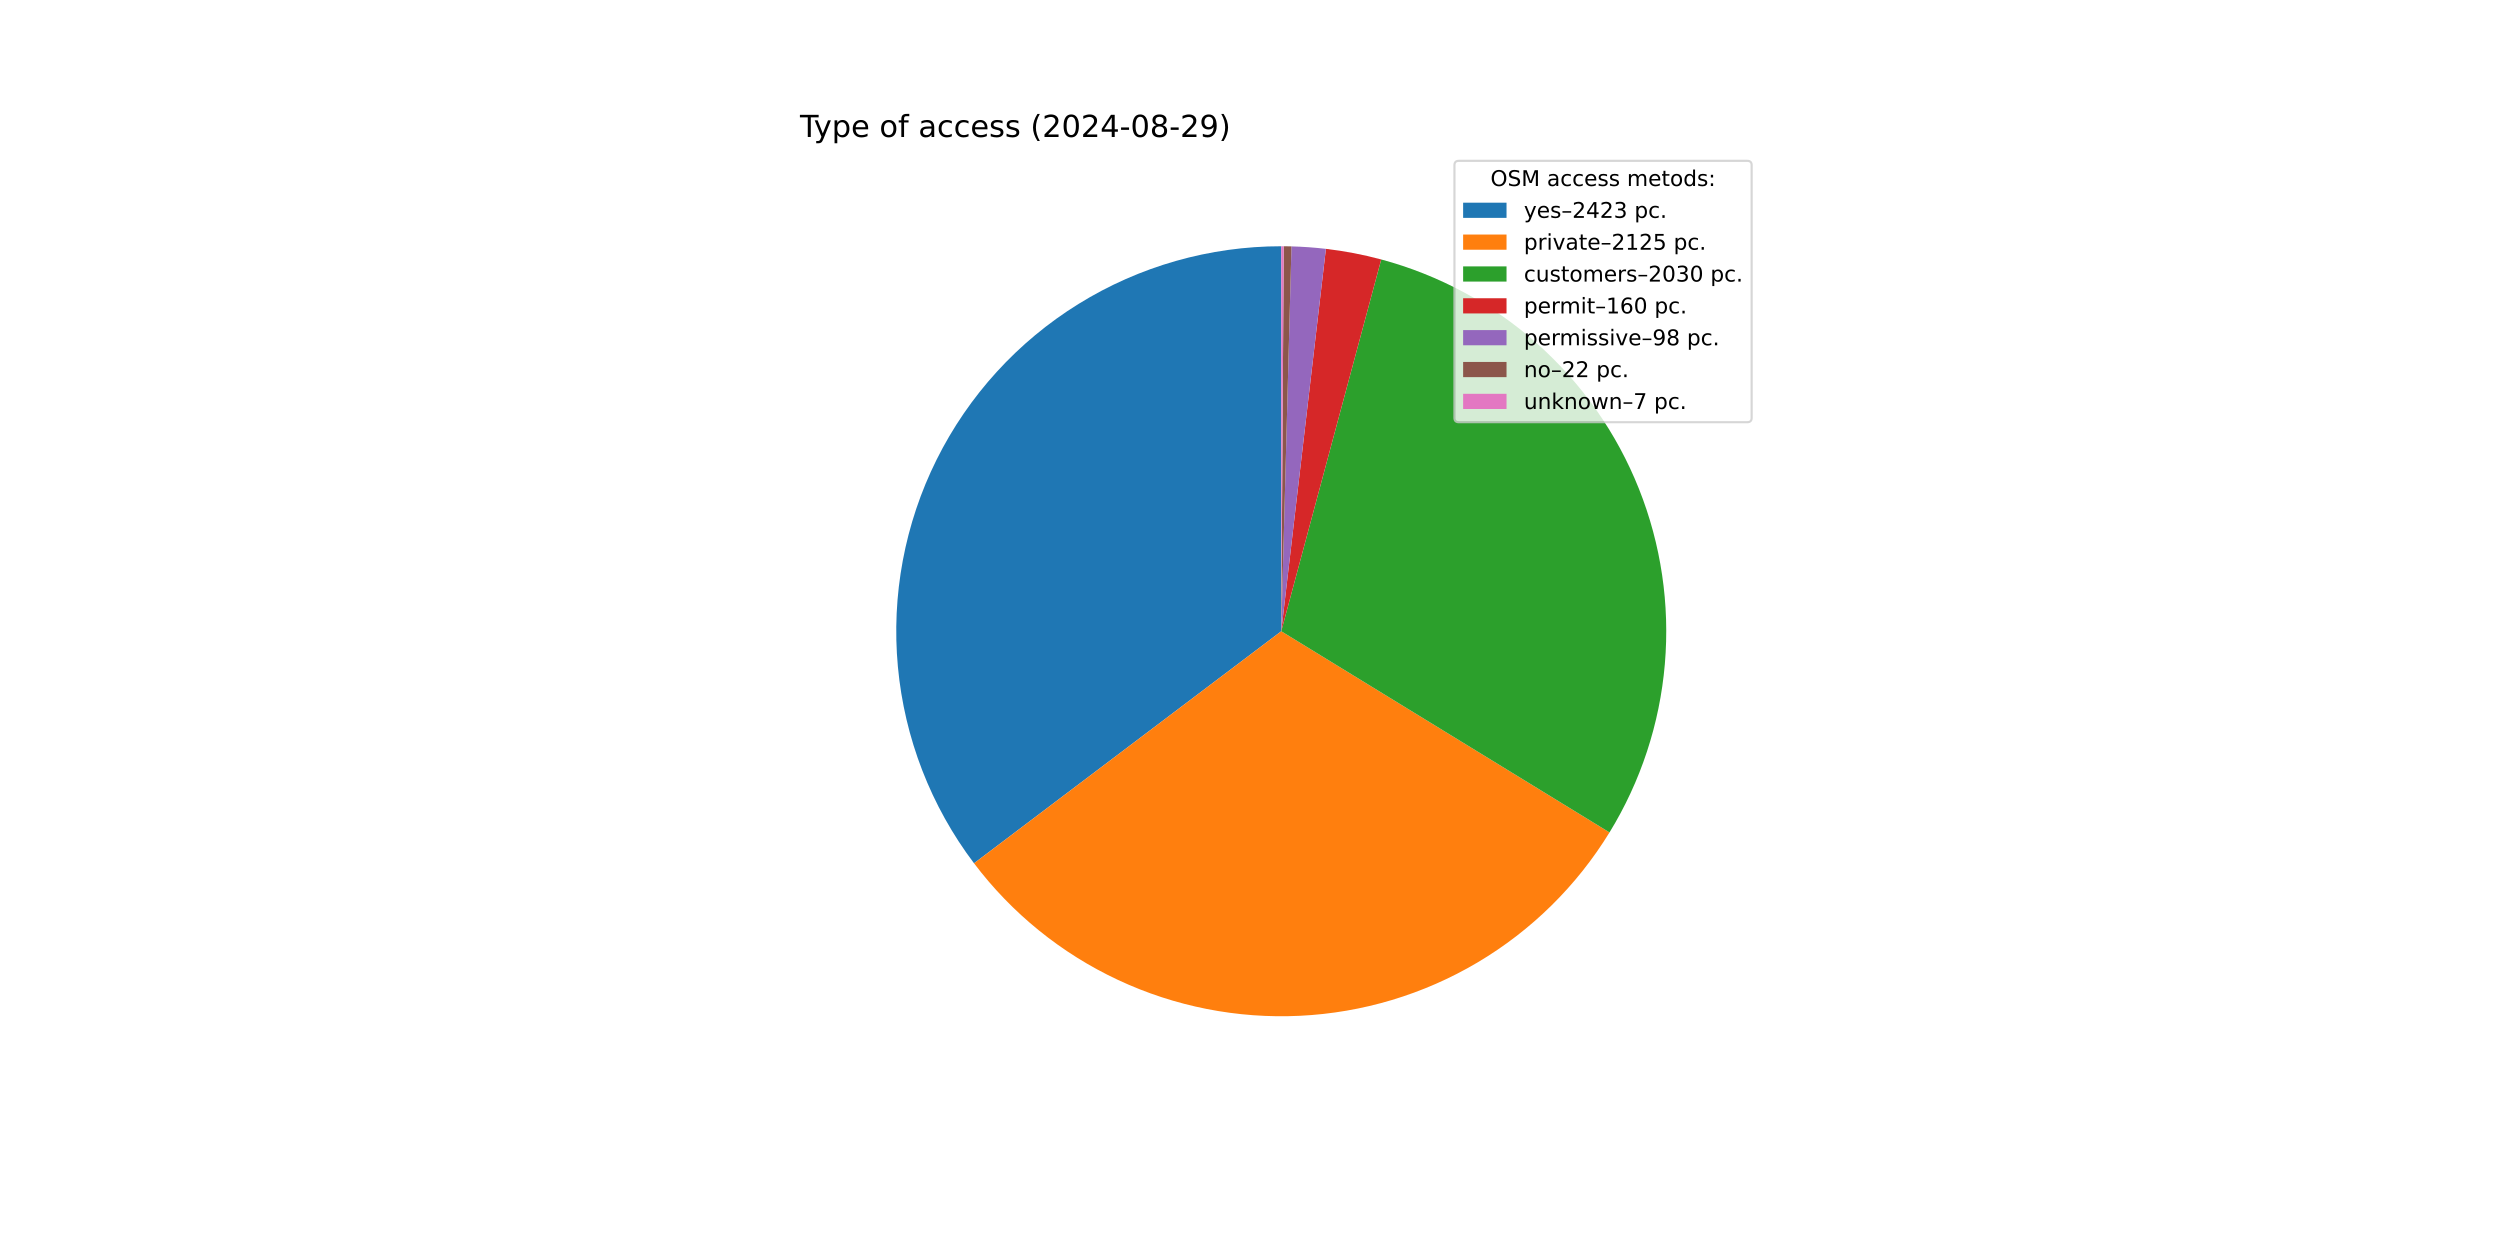
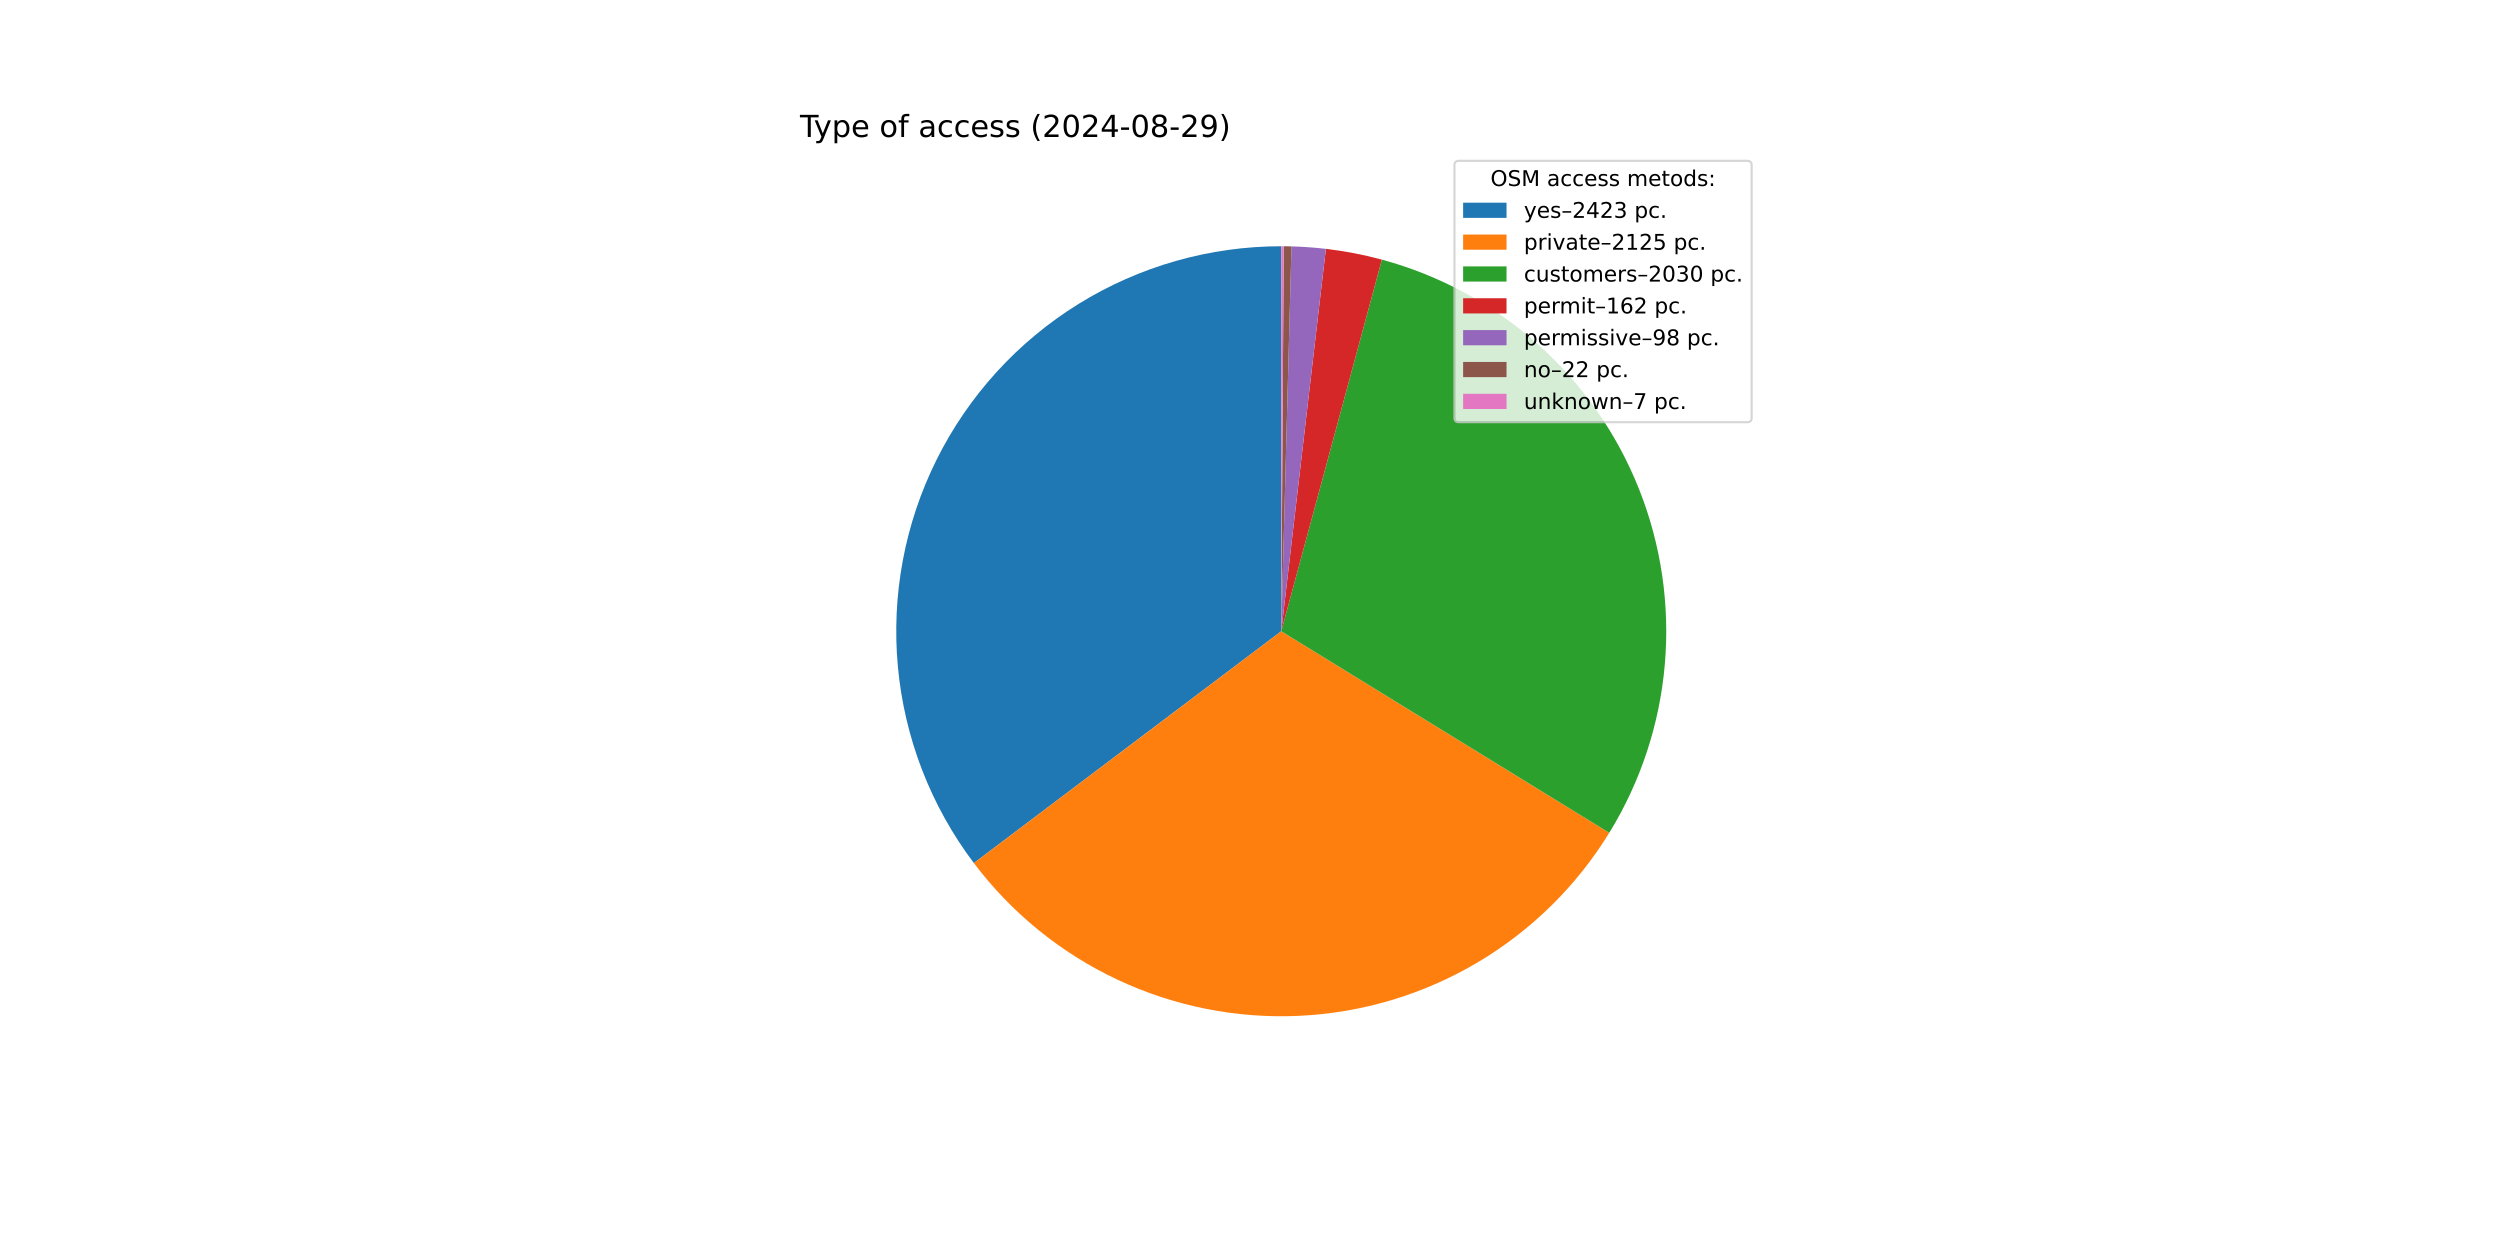
<svg xmlns="http://www.w3.org/2000/svg" xmlns:xlink="http://www.w3.org/1999/xlink" width="1152pt" height="576pt" viewBox="0 0 1152 576" version="1.1">
  <defs>
    <style type="text/css">*{stroke-linejoin: round; stroke-linecap: butt}</style>
  </defs>
  <g id="figure_1">
    <g id="patch_1">
      <path d="M 0 576  L 1152 576  L 1152 0  L 0 0  z " style="fill: #ffffff" />
    </g>
    <g id="axes_1">
      <g id="patch_2">
-         <path d="M 590.4 113.472  C 557.406 113.472 525.057 122.676 497.005 140.046  C 468.953 157.416 446.295 182.271 431.589 211.807  C 416.883 241.342 410.704 274.403 413.749 307.256  C 416.795 340.11 428.946 371.471 448.831 397.8  L 590.4 290.88  z " style="fill: #1f77b4" />
+         <path d="M 590.4 113.472  C 557.416 113.472 525.076 122.671 497.029 140.031  C 468.983 157.391 446.325 182.233 431.614 211.755  C 416.903 241.278 410.713 274.326 413.742 307.171  C 416.77 340.016 428.9 371.374 448.762 397.708  L 590.4 290.88  z " style="fill: #1f77b4" />
      </g>
      <g id="patch_3">
-         <path d="M 448.831 397.8  C 466.245 420.857 489.031 439.315 515.201 451.562  C 541.372 463.81 570.142 469.48 599.002 468.079  C 627.863 466.678 655.948 458.248 680.809 443.523  C 705.67 428.798 726.561 408.22 741.66 383.584  L 590.4 290.88  z " style="fill: #ff7f0e" />
+         <path d="M 448.762 397.708  C 466.156 420.77 488.922 439.238 515.075 451.503  C 541.228 463.767 569.985 469.461 598.838 468.087  C 627.691 466.713 655.777 458.313 680.646 443.619  C 705.515 428.925 726.423 408.377 741.547 383.767  L 590.4 290.88  z " style="fill: #ff7f0e" />
      </g>
      <g id="patch_4">
-         <path d="M 741.66 383.584  C 756.077 360.06 764.81 333.493 767.162 306.003  C 769.514 278.512 765.421 250.849 755.209 225.217  C 744.997 199.586 728.945 176.687 708.333 158.345  C 687.721 140.004 663.111 126.722 636.467 119.557  L 590.4 290.88  z " style="fill: #2ca02c" />
+         <path d="M 741.547 383.767  C 755.989 360.267 764.753 333.72 767.142 306.241  C 769.53 278.762 765.477 251.101 755.306 225.462  C 745.135 199.822 729.123 176.905 708.547 158.536  C 687.971 140.167 663.391 126.847 636.767 119.638  L 590.4 290.88  z " style="fill: #2ca02c" />
      </g>
      <g id="patch_5">
-         <path d="M 636.467 119.557  C 632.285 118.433 628.064 117.462 623.811 116.646  C 619.558 115.831 615.276 115.171 610.975 114.669  L 590.4 290.88  z " style="fill: #d62728" />
+         <path d="M 636.767 119.638  C 632.536 118.493 628.264 117.504 623.96 116.675  C 619.656 115.846 615.323 115.177 610.969 114.668  L 590.4 290.88  z " style="fill: #d62728" />
      </g>
      <g id="patch_6">
-         <path d="M 610.975 114.669  C 608.341 114.362 605.7 114.113 603.054 113.924  C 600.409 113.735 597.76 113.605 595.108 113.534  L 590.4 290.88  z " style="fill: #9467bd" />
+         <path d="M 610.969 114.668  C 608.335 114.361 605.695 114.113 603.051 113.924  C 600.406 113.735 597.757 113.605 595.107 113.534  L 590.4 290.88  z " style="fill: #9467bd" />
      </g>
      <g id="patch_7">
-         <path d="M 595.108 113.534  C 594.513 113.519 593.918 113.506 593.323 113.496  C 592.727 113.486 592.132 113.479 591.537 113.476  L 590.4 290.88  z " style="fill: #8c564b" />
+         <path d="M 595.107 113.534  C 594.512 113.519 593.917 113.506 593.322 113.496  C 592.727 113.486 592.131 113.479 591.536 113.476  L 590.4 290.88  z " style="fill: #8c564b" />
      </g>
      <g id="patch_8">
-         <path d="M 591.537 113.476  C 591.347 113.474 591.158 113.474 590.968 113.473  C 590.779 113.472 590.589 113.472 590.4 113.472  L 590.4 290.88  z " style="fill: #e377c2" />
+         <path d="M 591.536 113.476  C 591.347 113.474 591.158 113.474 590.968 113.473  C 590.779 113.472 590.589 113.472 590.4 113.472  L 590.4 290.88  z " style="fill: #e377c2" />
      </g>
      <g id="matplotlib.axis_1" />
      <g id="matplotlib.axis_2" />
      <g id="text_1">
        <g transform="translate(368.64 63.12) scale(0.14 -0.14)">
          <defs>
            <path id="DejaVuSans-54" d="M -19 4666  L 3928 4666  L 3928 4134  L 2272 4134  L 2272 0  L 1638 0  L 1638 4134  L -19 4134  L -19 4666  z " transform="scale(0.015625)" />
            <path id="DejaVuSans-79" d="M 2059 -325  Q 1816 -950 1584 -1140  Q 1353 -1331 966 -1331  L 506 -1331  L 506 -850  L 844 -850  Q 1081 -850 1212 -737  Q 1344 -625 1503 -206  L 1606 56  L 191 3500  L 800 3500  L 1894 763  L 2988 3500  L 3597 3500  L 2059 -325  z " transform="scale(0.015625)" />
            <path id="DejaVuSans-70" d="M 1159 525  L 1159 -1331  L 581 -1331  L 581 3500  L 1159 3500  L 1159 2969  Q 1341 3281 1617 3432  Q 1894 3584 2278 3584  Q 2916 3584 3314 3078  Q 3713 2572 3713 1747  Q 3713 922 3314 415  Q 2916 -91 2278 -91  Q 1894 -91 1617 61  Q 1341 213 1159 525  z M 3116 1747  Q 3116 2381 2855 2742  Q 2594 3103 2138 3103  Q 1681 3103 1420 2742  Q 1159 2381 1159 1747  Q 1159 1113 1420 752  Q 1681 391 2138 391  Q 2594 391 2855 752  Q 3116 1113 3116 1747  z " transform="scale(0.015625)" />
            <path id="DejaVuSans-65" d="M 3597 1894  L 3597 1613  L 953 1613  Q 991 1019 1311 708  Q 1631 397 2203 397  Q 2534 397 2845 478  Q 3156 559 3463 722  L 3463 178  Q 3153 47 2828 -22  Q 2503 -91 2169 -91  Q 1331 -91 842 396  Q 353 884 353 1716  Q 353 2575 817 3079  Q 1281 3584 2069 3584  Q 2775 3584 3186 3129  Q 3597 2675 3597 1894  z M 3022 2063  Q 3016 2534 2758 2815  Q 2500 3097 2075 3097  Q 1594 3097 1305 2825  Q 1016 2553 972 2059  L 3022 2063  z " transform="scale(0.015625)" />
            <path id="DejaVuSans-20" transform="scale(0.015625)" />
            <path id="DejaVuSans-6f" d="M 1959 3097  Q 1497 3097 1228 2736  Q 959 2375 959 1747  Q 959 1119 1226 758  Q 1494 397 1959 397  Q 2419 397 2687 759  Q 2956 1122 2956 1747  Q 2956 2369 2687 2733  Q 2419 3097 1959 3097  z M 1959 3584  Q 2709 3584 3137 3096  Q 3566 2609 3566 1747  Q 3566 888 3137 398  Q 2709 -91 1959 -91  Q 1206 -91 779 398  Q 353 888 353 1747  Q 353 2609 779 3096  Q 1206 3584 1959 3584  z " transform="scale(0.015625)" />
            <path id="DejaVuSans-66" d="M 2375 4863  L 2375 4384  L 1825 4384  Q 1516 4384 1395 4259  Q 1275 4134 1275 3809  L 1275 3500  L 2222 3500  L 2222 3053  L 1275 3053  L 1275 0  L 697 0  L 697 3053  L 147 3053  L 147 3500  L 697 3500  L 697 3744  Q 697 4328 969 4595  Q 1241 4863 1831 4863  L 2375 4863  z " transform="scale(0.015625)" />
            <path id="DejaVuSans-61" d="M 2194 1759  Q 1497 1759 1228 1600  Q 959 1441 959 1056  Q 959 750 1161 570  Q 1363 391 1709 391  Q 2188 391 2477 730  Q 2766 1069 2766 1631  L 2766 1759  L 2194 1759  z M 3341 1997  L 3341 0  L 2766 0  L 2766 531  Q 2569 213 2275 61  Q 1981 -91 1556 -91  Q 1019 -91 701 211  Q 384 513 384 1019  Q 384 1609 779 1909  Q 1175 2209 1959 2209  L 2766 2209  L 2766 2266  Q 2766 2663 2505 2880  Q 2244 3097 1772 3097  Q 1472 3097 1187 3025  Q 903 2953 641 2809  L 641 3341  Q 956 3463 1253 3523  Q 1550 3584 1831 3584  Q 2591 3584 2966 3190  Q 3341 2797 3341 1997  z " transform="scale(0.015625)" />
            <path id="DejaVuSans-63" d="M 3122 3366  L 3122 2828  Q 2878 2963 2633 3030  Q 2388 3097 2138 3097  Q 1578 3097 1268 2742  Q 959 2388 959 1747  Q 959 1106 1268 751  Q 1578 397 2138 397  Q 2388 397 2633 464  Q 2878 531 3122 666  L 3122 134  Q 2881 22 2623 -34  Q 2366 -91 2075 -91  Q 1284 -91 818 406  Q 353 903 353 1747  Q 353 2603 823 3093  Q 1294 3584 2113 3584  Q 2378 3584 2631 3529  Q 2884 3475 3122 3366  z " transform="scale(0.015625)" />
            <path id="DejaVuSans-73" d="M 2834 3397  L 2834 2853  Q 2591 2978 2328 3040  Q 2066 3103 1784 3103  Q 1356 3103 1142 2972  Q 928 2841 928 2578  Q 928 2378 1081 2264  Q 1234 2150 1697 2047  L 1894 2003  Q 2506 1872 2764 1633  Q 3022 1394 3022 966  Q 3022 478 2636 193  Q 2250 -91 1575 -91  Q 1294 -91 989 -36  Q 684 19 347 128  L 347 722  Q 666 556 975 473  Q 1284 391 1588 391  Q 1994 391 2212 530  Q 2431 669 2431 922  Q 2431 1156 2273 1281  Q 2116 1406 1581 1522  L 1381 1569  Q 847 1681 609 1914  Q 372 2147 372 2553  Q 372 3047 722 3315  Q 1072 3584 1716 3584  Q 2034 3584 2315 3537  Q 2597 3491 2834 3397  z " transform="scale(0.015625)" />
            <path id="DejaVuSans-28" d="M 1984 4856  Q 1566 4138 1362 3434  Q 1159 2731 1159 2009  Q 1159 1288 1364 580  Q 1569 -128 1984 -844  L 1484 -844  Q 1016 -109 783 600  Q 550 1309 550 2009  Q 550 2706 781 3412  Q 1013 4119 1484 4856  L 1984 4856  z " transform="scale(0.015625)" />
            <path id="DejaVuSans-32" d="M 1228 531  L 3431 531  L 3431 0  L 469 0  L 469 531  Q 828 903 1448 1529  Q 2069 2156 2228 2338  Q 2531 2678 2651 2914  Q 2772 3150 2772 3378  Q 2772 3750 2511 3984  Q 2250 4219 1831 4219  Q 1534 4219 1204 4116  Q 875 4013 500 3803  L 500 4441  Q 881 4594 1212 4672  Q 1544 4750 1819 4750  Q 2544 4750 2975 4387  Q 3406 4025 3406 3419  Q 3406 3131 3298 2873  Q 3191 2616 2906 2266  Q 2828 2175 2409 1742  Q 1991 1309 1228 531  z " transform="scale(0.015625)" />
            <path id="DejaVuSans-30" d="M 2034 4250  Q 1547 4250 1301 3770  Q 1056 3291 1056 2328  Q 1056 1369 1301 889  Q 1547 409 2034 409  Q 2525 409 2770 889  Q 3016 1369 3016 2328  Q 3016 3291 2770 3770  Q 2525 4250 2034 4250  z M 2034 4750  Q 2819 4750 3233 4129  Q 3647 3509 3647 2328  Q 3647 1150 3233 529  Q 2819 -91 2034 -91  Q 1250 -91 836 529  Q 422 1150 422 2328  Q 422 3509 836 4129  Q 1250 4750 2034 4750  z " transform="scale(0.015625)" />
            <path id="DejaVuSans-34" d="M 2419 4116  L 825 1625  L 2419 1625  L 2419 4116  z M 2253 4666  L 3047 4666  L 3047 1625  L 3713 1625  L 3713 1100  L 3047 1100  L 3047 0  L 2419 0  L 2419 1100  L 313 1100  L 313 1709  L 2253 4666  z " transform="scale(0.015625)" />
            <path id="DejaVuSans-2d" d="M 313 2009  L 1997 2009  L 1997 1497  L 313 1497  L 313 2009  z " transform="scale(0.015625)" />
            <path id="DejaVuSans-38" d="M 2034 2216  Q 1584 2216 1326 1975  Q 1069 1734 1069 1313  Q 1069 891 1326 650  Q 1584 409 2034 409  Q 2484 409 2743 651  Q 3003 894 3003 1313  Q 3003 1734 2745 1975  Q 2488 2216 2034 2216  z M 1403 2484  Q 997 2584 770 2862  Q 544 3141 544 3541  Q 544 4100 942 4425  Q 1341 4750 2034 4750  Q 2731 4750 3128 4425  Q 3525 4100 3525 3541  Q 3525 3141 3298 2862  Q 3072 2584 2669 2484  Q 3125 2378 3379 2068  Q 3634 1759 3634 1313  Q 3634 634 3220 271  Q 2806 -91 2034 -91  Q 1263 -91 848 271  Q 434 634 434 1313  Q 434 1759 690 2068  Q 947 2378 1403 2484  z M 1172 3481  Q 1172 3119 1398 2916  Q 1625 2713 2034 2713  Q 2441 2713 2670 2916  Q 2900 3119 2900 3481  Q 2900 3844 2670 4047  Q 2441 4250 2034 4250  Q 1625 4250 1398 4047  Q 1172 3844 1172 3481  z " transform="scale(0.015625)" />
            <path id="DejaVuSans-39" d="M 703 97  L 703 672  Q 941 559 1184 500  Q 1428 441 1663 441  Q 2288 441 2617 861  Q 2947 1281 2994 2138  Q 2813 1869 2534 1725  Q 2256 1581 1919 1581  Q 1219 1581 811 2004  Q 403 2428 403 3163  Q 403 3881 828 4315  Q 1253 4750 1959 4750  Q 2769 4750 3195 4129  Q 3622 3509 3622 2328  Q 3622 1225 3098 567  Q 2575 -91 1691 -91  Q 1453 -91 1209 -44  Q 966 3 703 97  z M 1959 2075  Q 2384 2075 2632 2365  Q 2881 2656 2881 3163  Q 2881 3666 2632 3958  Q 2384 4250 1959 4250  Q 1534 4250 1286 3958  Q 1038 3666 1038 3163  Q 1038 2656 1286 2365  Q 1534 2075 1959 2075  z " transform="scale(0.015625)" />
            <path id="DejaVuSans-29" d="M 513 4856  L 1013 4856  Q 1481 4119 1714 3412  Q 1947 2706 1947 2009  Q 1947 1309 1714 600  Q 1481 -109 1013 -844  L 513 -844  Q 928 -128 1133 580  Q 1338 1288 1338 2009  Q 1338 2731 1133 3434  Q 928 4138 513 4856  z " transform="scale(0.015625)" />
          </defs>
          <use xlink:href="#DejaVuSans-54" />
          <use xlink:href="#DejaVuSans-79" x="45.459" />
          <use xlink:href="#DejaVuSans-70" x="104.639" />
          <use xlink:href="#DejaVuSans-65" x="168.115" />
          <use xlink:href="#DejaVuSans-20" x="229.639" />
          <use xlink:href="#DejaVuSans-6f" x="261.426" />
          <use xlink:href="#DejaVuSans-66" x="322.607" />
          <use xlink:href="#DejaVuSans-20" x="357.812" />
          <use xlink:href="#DejaVuSans-61" x="389.6" />
          <use xlink:href="#DejaVuSans-63" x="450.879" />
          <use xlink:href="#DejaVuSans-63" x="505.859" />
          <use xlink:href="#DejaVuSans-65" x="560.84" />
          <use xlink:href="#DejaVuSans-73" x="622.363" />
          <use xlink:href="#DejaVuSans-73" x="674.463" />
          <use xlink:href="#DejaVuSans-20" x="726.562" />
          <use xlink:href="#DejaVuSans-28" x="758.35" />
          <use xlink:href="#DejaVuSans-32" x="797.363" />
          <use xlink:href="#DejaVuSans-30" x="860.986" />
          <use xlink:href="#DejaVuSans-32" x="924.609" />
          <use xlink:href="#DejaVuSans-34" x="988.232" />
          <use xlink:href="#DejaVuSans-2d" x="1051.855" />
          <use xlink:href="#DejaVuSans-30" x="1087.939" />
          <use xlink:href="#DejaVuSans-38" x="1151.562" />
          <use xlink:href="#DejaVuSans-2d" x="1215.186" />
          <use xlink:href="#DejaVuSans-32" x="1251.27" />
          <use xlink:href="#DejaVuSans-39" x="1314.893" />
          <use xlink:href="#DejaVuSans-29" x="1378.516" />
        </g>
      </g>
      <g id="legend_1">
        <g id="patch_9">
          <path d="M 672.208 194.545  L 805.16 194.545  Q 807.16 194.545 807.16 192.545  L 807.16 76.12  Q 807.16 74.12 805.16 74.12  L 672.208 74.12  Q 670.208 74.12 670.208 76.12  L 670.208 192.545  Q 670.208 194.545 672.208 194.545  z " style="fill: #ffffff; opacity: 0.8; stroke: #cccccc; stroke-linejoin: miter" />
        </g>
        <g id="text_2">
          <g transform="translate(686.8038 85.71844) scale(0.1 -0.1)">
            <defs>
              <path id="DejaVuSans-4f" d="M 2522 4238  Q 1834 4238 1429 3725  Q 1025 3213 1025 2328  Q 1025 1447 1429 934  Q 1834 422 2522 422  Q 3209 422 3611 934  Q 4013 1447 4013 2328  Q 4013 3213 3611 3725  Q 3209 4238 2522 4238  z M 2522 4750  Q 3503 4750 4090 4092  Q 4678 3434 4678 2328  Q 4678 1225 4090 567  Q 3503 -91 2522 -91  Q 1538 -91 948 565  Q 359 1222 359 2328  Q 359 3434 948 4092  Q 1538 4750 2522 4750  z " transform="scale(0.015625)" />
              <path id="DejaVuSans-53" d="M 3425 4513  L 3425 3897  Q 3066 4069 2747 4153  Q 2428 4238 2131 4238  Q 1616 4238 1336 4038  Q 1056 3838 1056 3469  Q 1056 3159 1242 3001  Q 1428 2844 1947 2747  L 2328 2669  Q 3034 2534 3370 2195  Q 3706 1856 3706 1288  Q 3706 609 3251 259  Q 2797 -91 1919 -91  Q 1588 -91 1214 -16  Q 841 59 441 206  L 441 856  Q 825 641 1194 531  Q 1563 422 1919 422  Q 2459 422 2753 634  Q 3047 847 3047 1241  Q 3047 1584 2836 1778  Q 2625 1972 2144 2069  L 1759 2144  Q 1053 2284 737 2584  Q 422 2884 422 3419  Q 422 4038 858 4394  Q 1294 4750 2059 4750  Q 2388 4750 2728 4690  Q 3069 4631 3425 4513  z " transform="scale(0.015625)" />
              <path id="DejaVuSans-4d" d="M 628 4666  L 1569 4666  L 2759 1491  L 3956 4666  L 4897 4666  L 4897 0  L 4281 0  L 4281 4097  L 3078 897  L 2444 897  L 1241 4097  L 1241 0  L 628 0  L 628 4666  z " transform="scale(0.015625)" />
              <path id="DejaVuSans-6d" d="M 3328 2828  Q 3544 3216 3844 3400  Q 4144 3584 4550 3584  Q 5097 3584 5394 3201  Q 5691 2819 5691 2113  L 5691 0  L 5113 0  L 5113 2094  Q 5113 2597 4934 2840  Q 4756 3084 4391 3084  Q 3944 3084 3684 2787  Q 3425 2491 3425 1978  L 3425 0  L 2847 0  L 2847 2094  Q 2847 2600 2669 2842  Q 2491 3084 2119 3084  Q 1678 3084 1418 2786  Q 1159 2488 1159 1978  L 1159 0  L 581 0  L 581 3500  L 1159 3500  L 1159 2956  Q 1356 3278 1631 3431  Q 1906 3584 2284 3584  Q 2666 3584 2933 3390  Q 3200 3197 3328 2828  z " transform="scale(0.015625)" />
              <path id="DejaVuSans-74" d="M 1172 4494  L 1172 3500  L 2356 3500  L 2356 3053  L 1172 3053  L 1172 1153  Q 1172 725 1289 603  Q 1406 481 1766 481  L 2356 481  L 2356 0  L 1766 0  Q 1100 0 847 248  Q 594 497 594 1153  L 594 3053  L 172 3053  L 172 3500  L 594 3500  L 594 4494  L 1172 4494  z " transform="scale(0.015625)" />
              <path id="DejaVuSans-64" d="M 2906 2969  L 2906 4863  L 3481 4863  L 3481 0  L 2906 0  L 2906 525  Q 2725 213 2448 61  Q 2172 -91 1784 -91  Q 1150 -91 751 415  Q 353 922 353 1747  Q 353 2572 751 3078  Q 1150 3584 1784 3584  Q 2172 3584 2448 3432  Q 2725 3281 2906 2969  z M 947 1747  Q 947 1113 1208 752  Q 1469 391 1925 391  Q 2381 391 2643 752  Q 2906 1113 2906 1747  Q 2906 2381 2643 2742  Q 2381 3103 1925 3103  Q 1469 3103 1208 2742  Q 947 2381 947 1747  z " transform="scale(0.015625)" />
              <path id="DejaVuSans-3a" d="M 750 794  L 1409 794  L 1409 0  L 750 0  L 750 794  z M 750 3309  L 1409 3309  L 1409 2516  L 750 2516  L 750 3309  z " transform="scale(0.015625)" />
            </defs>
            <use xlink:href="#DejaVuSans-4f" />
            <use xlink:href="#DejaVuSans-53" x="78.711" />
            <use xlink:href="#DejaVuSans-4d" x="142.188" />
            <use xlink:href="#DejaVuSans-20" x="228.467" />
            <use xlink:href="#DejaVuSans-61" x="260.254" />
            <use xlink:href="#DejaVuSans-63" x="321.533" />
            <use xlink:href="#DejaVuSans-63" x="376.514" />
            <use xlink:href="#DejaVuSans-65" x="431.494" />
            <use xlink:href="#DejaVuSans-73" x="493.018" />
            <use xlink:href="#DejaVuSans-73" x="545.117" />
            <use xlink:href="#DejaVuSans-20" x="597.217" />
            <use xlink:href="#DejaVuSans-6d" x="629.004" />
            <use xlink:href="#DejaVuSans-65" x="726.416" />
            <use xlink:href="#DejaVuSans-74" x="787.939" />
            <use xlink:href="#DejaVuSans-6f" x="827.148" />
            <use xlink:href="#DejaVuSans-64" x="888.33" />
            <use xlink:href="#DejaVuSans-73" x="951.807" />
            <use xlink:href="#DejaVuSans-3a" x="1003.906" />
          </g>
        </g>
        <g id="patch_10">
          <path d="M 674.208 100.397  L 694.208 100.397  L 694.208 93.397  L 674.208 93.397  z " style="fill: #1f77b4" />
        </g>
        <g id="text_3">
          <g transform="translate(702.2084 100.3966) scale(0.1 -0.1)">
            <defs>
              <path id="DejaVuSans-2013" d="M 313 1978  L 2888 1978  L 2888 1528  L 313 1528  L 313 1978  z " transform="scale(0.015625)" />
              <path id="DejaVuSans-33" d="M 2597 2516  Q 3050 2419 3304 2112  Q 3559 1806 3559 1356  Q 3559 666 3084 287  Q 2609 -91 1734 -91  Q 1441 -91 1130 -33  Q 819 25 488 141  L 488 750  Q 750 597 1062 519  Q 1375 441 1716 441  Q 2309 441 2620 675  Q 2931 909 2931 1356  Q 2931 1769 2642 2001  Q 2353 2234 1838 2234  L 1294 2234  L 1294 2753  L 1863 2753  Q 2328 2753 2575 2939  Q 2822 3125 2822 3475  Q 2822 3834 2567 4026  Q 2313 4219 1838 4219  Q 1578 4219 1281 4162  Q 984 4106 628 3988  L 628 4550  Q 988 4650 1302 4700  Q 1616 4750 1894 4750  Q 2613 4750 3031 4423  Q 3450 4097 3450 3541  Q 3450 3153 3228 2886  Q 3006 2619 2597 2516  z " transform="scale(0.015625)" />
              <path id="DejaVuSans-2e" d="M 684 794  L 1344 794  L 1344 0  L 684 0  L 684 794  z " transform="scale(0.015625)" />
            </defs>
            <use xlink:href="#DejaVuSans-79" />
            <use xlink:href="#DejaVuSans-65" x="59.18" />
            <use xlink:href="#DejaVuSans-73" x="120.703" />
            <use xlink:href="#DejaVuSans-2013" x="172.803" />
            <use xlink:href="#DejaVuSans-32" x="222.803" />
            <use xlink:href="#DejaVuSans-34" x="286.426" />
            <use xlink:href="#DejaVuSans-32" x="350.049" />
            <use xlink:href="#DejaVuSans-33" x="413.672" />
            <use xlink:href="#DejaVuSans-20" x="477.295" />
            <use xlink:href="#DejaVuSans-70" x="509.082" />
            <use xlink:href="#DejaVuSans-63" x="572.559" />
            <use xlink:href="#DejaVuSans-2e" x="627.539" />
          </g>
        </g>
        <g id="patch_11">
          <path d="M 674.208 115.075  L 694.208 115.075  L 694.208 108.075  L 674.208 108.075  z " style="fill: #ff7f0e" />
        </g>
        <g id="text_4">
          <g transform="translate(702.2084 115.0747) scale(0.1 -0.1)">
            <defs>
              <path id="DejaVuSans-72" d="M 2631 2963  Q 2534 3019 2420 3045  Q 2306 3072 2169 3072  Q 1681 3072 1420 2755  Q 1159 2438 1159 1844  L 1159 0  L 581 0  L 581 3500  L 1159 3500  L 1159 2956  Q 1341 3275 1631 3429  Q 1922 3584 2338 3584  Q 2397 3584 2469 3576  Q 2541 3569 2628 3553  L 2631 2963  z " transform="scale(0.015625)" />
              <path id="DejaVuSans-69" d="M 603 3500  L 1178 3500  L 1178 0  L 603 0  L 603 3500  z M 603 4863  L 1178 4863  L 1178 4134  L 603 4134  L 603 4863  z " transform="scale(0.015625)" />
              <path id="DejaVuSans-76" d="M 191 3500  L 800 3500  L 1894 563  L 2988 3500  L 3597 3500  L 2284 0  L 1503 0  L 191 3500  z " transform="scale(0.015625)" />
              <path id="DejaVuSans-31" d="M 794 531  L 1825 531  L 1825 4091  L 703 3866  L 703 4441  L 1819 4666  L 2450 4666  L 2450 531  L 3481 531  L 3481 0  L 794 0  L 794 531  z " transform="scale(0.015625)" />
              <path id="DejaVuSans-35" d="M 691 4666  L 3169 4666  L 3169 4134  L 1269 4134  L 1269 2991  Q 1406 3038 1543 3061  Q 1681 3084 1819 3084  Q 2600 3084 3056 2656  Q 3513 2228 3513 1497  Q 3513 744 3044 326  Q 2575 -91 1722 -91  Q 1428 -91 1123 -41  Q 819 9 494 109  L 494 744  Q 775 591 1075 516  Q 1375 441 1709 441  Q 2250 441 2565 725  Q 2881 1009 2881 1497  Q 2881 1984 2565 2268  Q 2250 2553 1709 2553  Q 1456 2553 1204 2497  Q 953 2441 691 2322  L 691 4666  z " transform="scale(0.015625)" />
            </defs>
            <use xlink:href="#DejaVuSans-70" />
            <use xlink:href="#DejaVuSans-72" x="63.477" />
            <use xlink:href="#DejaVuSans-69" x="104.59" />
            <use xlink:href="#DejaVuSans-76" x="132.373" />
            <use xlink:href="#DejaVuSans-61" x="191.553" />
            <use xlink:href="#DejaVuSans-74" x="252.832" />
            <use xlink:href="#DejaVuSans-65" x="292.041" />
            <use xlink:href="#DejaVuSans-2013" x="353.564" />
            <use xlink:href="#DejaVuSans-32" x="403.564" />
            <use xlink:href="#DejaVuSans-31" x="467.188" />
            <use xlink:href="#DejaVuSans-32" x="530.811" />
            <use xlink:href="#DejaVuSans-35" x="594.434" />
            <use xlink:href="#DejaVuSans-20" x="658.057" />
            <use xlink:href="#DejaVuSans-70" x="689.844" />
            <use xlink:href="#DejaVuSans-63" x="753.32" />
            <use xlink:href="#DejaVuSans-2e" x="808.301" />
          </g>
        </g>
        <g id="patch_12">
          <path d="M 674.208 129.753  L 694.208 129.753  L 694.208 122.753  L 674.208 122.753  z " style="fill: #2ca02c" />
        </g>
        <g id="text_5">
          <g transform="translate(702.2084 129.7528) scale(0.1 -0.1)">
            <defs>
              <path id="DejaVuSans-75" d="M 544 1381  L 544 3500  L 1119 3500  L 1119 1403  Q 1119 906 1312 657  Q 1506 409 1894 409  Q 2359 409 2629 706  Q 2900 1003 2900 1516  L 2900 3500  L 3475 3500  L 3475 0  L 2900 0  L 2900 538  Q 2691 219 2414 64  Q 2138 -91 1772 -91  Q 1169 -91 856 284  Q 544 659 544 1381  z M 1991 3584  L 1991 3584  z " transform="scale(0.015625)" />
            </defs>
            <use xlink:href="#DejaVuSans-63" />
            <use xlink:href="#DejaVuSans-75" x="54.98" />
            <use xlink:href="#DejaVuSans-73" x="118.359" />
            <use xlink:href="#DejaVuSans-74" x="170.459" />
            <use xlink:href="#DejaVuSans-6f" x="209.668" />
            <use xlink:href="#DejaVuSans-6d" x="270.85" />
            <use xlink:href="#DejaVuSans-65" x="368.262" />
            <use xlink:href="#DejaVuSans-72" x="429.785" />
            <use xlink:href="#DejaVuSans-73" x="470.898" />
            <use xlink:href="#DejaVuSans-2013" x="522.998" />
            <use xlink:href="#DejaVuSans-32" x="572.998" />
            <use xlink:href="#DejaVuSans-30" x="636.621" />
            <use xlink:href="#DejaVuSans-33" x="700.244" />
            <use xlink:href="#DejaVuSans-30" x="763.867" />
            <use xlink:href="#DejaVuSans-20" x="827.49" />
            <use xlink:href="#DejaVuSans-70" x="859.277" />
            <use xlink:href="#DejaVuSans-63" x="922.754" />
            <use xlink:href="#DejaVuSans-2e" x="977.734" />
          </g>
        </g>
        <g id="patch_13">
          <path d="M 674.208 144.431  L 694.208 144.431  L 694.208 137.431  L 674.208 137.431  z " style="fill: #d62728" />
        </g>
        <g id="text_6">
          <g transform="translate(702.2084 144.4309) scale(0.1 -0.1)">
            <defs>
              <path id="DejaVuSans-36" d="M 2113 2584  Q 1688 2584 1439 2293  Q 1191 2003 1191 1497  Q 1191 994 1439 701  Q 1688 409 2113 409  Q 2538 409 2786 701  Q 3034 994 3034 1497  Q 3034 2003 2786 2293  Q 2538 2584 2113 2584  z M 3366 4563  L 3366 3988  Q 3128 4100 2886 4159  Q 2644 4219 2406 4219  Q 1781 4219 1451 3797  Q 1122 3375 1075 2522  Q 1259 2794 1537 2939  Q 1816 3084 2150 3084  Q 2853 3084 3261 2657  Q 3669 2231 3669 1497  Q 3669 778 3244 343  Q 2819 -91 2113 -91  Q 1303 -91 875 529  Q 447 1150 447 2328  Q 447 3434 972 4092  Q 1497 4750 2381 4750  Q 2619 4750 2861 4703  Q 3103 4656 3366 4563  z " transform="scale(0.015625)" />
            </defs>
            <use xlink:href="#DejaVuSans-70" />
            <use xlink:href="#DejaVuSans-65" x="63.477" />
            <use xlink:href="#DejaVuSans-72" x="125" />
            <use xlink:href="#DejaVuSans-6d" x="164.363" />
            <use xlink:href="#DejaVuSans-69" x="261.775" />
            <use xlink:href="#DejaVuSans-74" x="289.559" />
            <use xlink:href="#DejaVuSans-2013" x="328.768" />
            <use xlink:href="#DejaVuSans-31" x="378.768" />
            <use xlink:href="#DejaVuSans-36" x="442.391" />
-             <use xlink:href="#DejaVuSans-30" x="506.014" />
+             <use xlink:href="#DejaVuSans-32" x="506.014" />
            <use xlink:href="#DejaVuSans-20" x="569.637" />
            <use xlink:href="#DejaVuSans-70" x="601.424" />
            <use xlink:href="#DejaVuSans-63" x="664.9" />
            <use xlink:href="#DejaVuSans-2e" x="719.881" />
          </g>
        </g>
        <g id="patch_14">
          <path d="M 674.208 159.109  L 694.208 159.109  L 694.208 152.109  L 674.208 152.109  z " style="fill: #9467bd" />
        </g>
        <g id="text_7">
          <g transform="translate(702.2084 159.1091) scale(0.1 -0.1)">
            <use xlink:href="#DejaVuSans-70" />
            <use xlink:href="#DejaVuSans-65" x="63.477" />
            <use xlink:href="#DejaVuSans-72" x="125" />
            <use xlink:href="#DejaVuSans-6d" x="164.363" />
            <use xlink:href="#DejaVuSans-69" x="261.775" />
            <use xlink:href="#DejaVuSans-73" x="289.559" />
            <use xlink:href="#DejaVuSans-73" x="341.658" />
            <use xlink:href="#DejaVuSans-69" x="393.758" />
            <use xlink:href="#DejaVuSans-76" x="421.541" />
            <use xlink:href="#DejaVuSans-65" x="480.721" />
            <use xlink:href="#DejaVuSans-2013" x="542.244" />
            <use xlink:href="#DejaVuSans-39" x="592.244" />
            <use xlink:href="#DejaVuSans-38" x="655.867" />
            <use xlink:href="#DejaVuSans-20" x="719.49" />
            <use xlink:href="#DejaVuSans-70" x="751.277" />
            <use xlink:href="#DejaVuSans-63" x="814.754" />
            <use xlink:href="#DejaVuSans-2e" x="869.734" />
          </g>
        </g>
        <g id="patch_15">
          <path d="M 674.208 173.787  L 694.208 173.787  L 694.208 166.787  L 674.208 166.787  z " style="fill: #8c564b" />
        </g>
        <g id="text_8">
          <g transform="translate(702.2084 173.7872) scale(0.1 -0.1)">
            <defs>
              <path id="DejaVuSans-6e" d="M 3513 2113  L 3513 0  L 2938 0  L 2938 2094  Q 2938 2591 2744 2837  Q 2550 3084 2163 3084  Q 1697 3084 1428 2787  Q 1159 2491 1159 1978  L 1159 0  L 581 0  L 581 3500  L 1159 3500  L 1159 2956  Q 1366 3272 1645 3428  Q 1925 3584 2291 3584  Q 2894 3584 3203 3211  Q 3513 2838 3513 2113  z " transform="scale(0.015625)" />
            </defs>
            <use xlink:href="#DejaVuSans-6e" />
            <use xlink:href="#DejaVuSans-6f" x="63.379" />
            <use xlink:href="#DejaVuSans-2013" x="124.561" />
            <use xlink:href="#DejaVuSans-32" x="174.561" />
            <use xlink:href="#DejaVuSans-32" x="238.184" />
            <use xlink:href="#DejaVuSans-20" x="301.807" />
            <use xlink:href="#DejaVuSans-70" x="333.594" />
            <use xlink:href="#DejaVuSans-63" x="397.07" />
            <use xlink:href="#DejaVuSans-2e" x="452.051" />
          </g>
        </g>
        <g id="patch_16">
          <path d="M 674.208 188.465  L 694.208 188.465  L 694.208 181.465  L 674.208 181.465  z " style="fill: #e377c2" />
        </g>
        <g id="text_9">
          <g transform="translate(702.2084 188.4653) scale(0.1 -0.1)">
            <defs>
              <path id="DejaVuSans-6b" d="M 581 4863  L 1159 4863  L 1159 1991  L 2875 3500  L 3609 3500  L 1753 1863  L 3688 0  L 2938 0  L 1159 1709  L 1159 0  L 581 0  L 581 4863  z " transform="scale(0.015625)" />
              <path id="DejaVuSans-77" d="M 269 3500  L 844 3500  L 1563 769  L 2278 3500  L 2956 3500  L 3675 769  L 4391 3500  L 4966 3500  L 4050 0  L 3372 0  L 2619 2869  L 1863 0  L 1184 0  L 269 3500  z " transform="scale(0.015625)" />
              <path id="DejaVuSans-37" d="M 525 4666  L 3525 4666  L 3525 4397  L 1831 0  L 1172 0  L 2766 4134  L 525 4134  L 525 4666  z " transform="scale(0.015625)" />
            </defs>
            <use xlink:href="#DejaVuSans-75" />
            <use xlink:href="#DejaVuSans-6e" x="63.379" />
            <use xlink:href="#DejaVuSans-6b" x="126.758" />
            <use xlink:href="#DejaVuSans-6e" x="184.668" />
            <use xlink:href="#DejaVuSans-6f" x="248.047" />
            <use xlink:href="#DejaVuSans-77" x="309.229" />
            <use xlink:href="#DejaVuSans-6e" x="391.016" />
            <use xlink:href="#DejaVuSans-2013" x="454.395" />
            <use xlink:href="#DejaVuSans-37" x="504.395" />
            <use xlink:href="#DejaVuSans-20" x="568.018" />
            <use xlink:href="#DejaVuSans-70" x="599.805" />
            <use xlink:href="#DejaVuSans-63" x="663.281" />
            <use xlink:href="#DejaVuSans-2e" x="718.262" />
          </g>
        </g>
      </g>
    </g>
  </g>
</svg>
